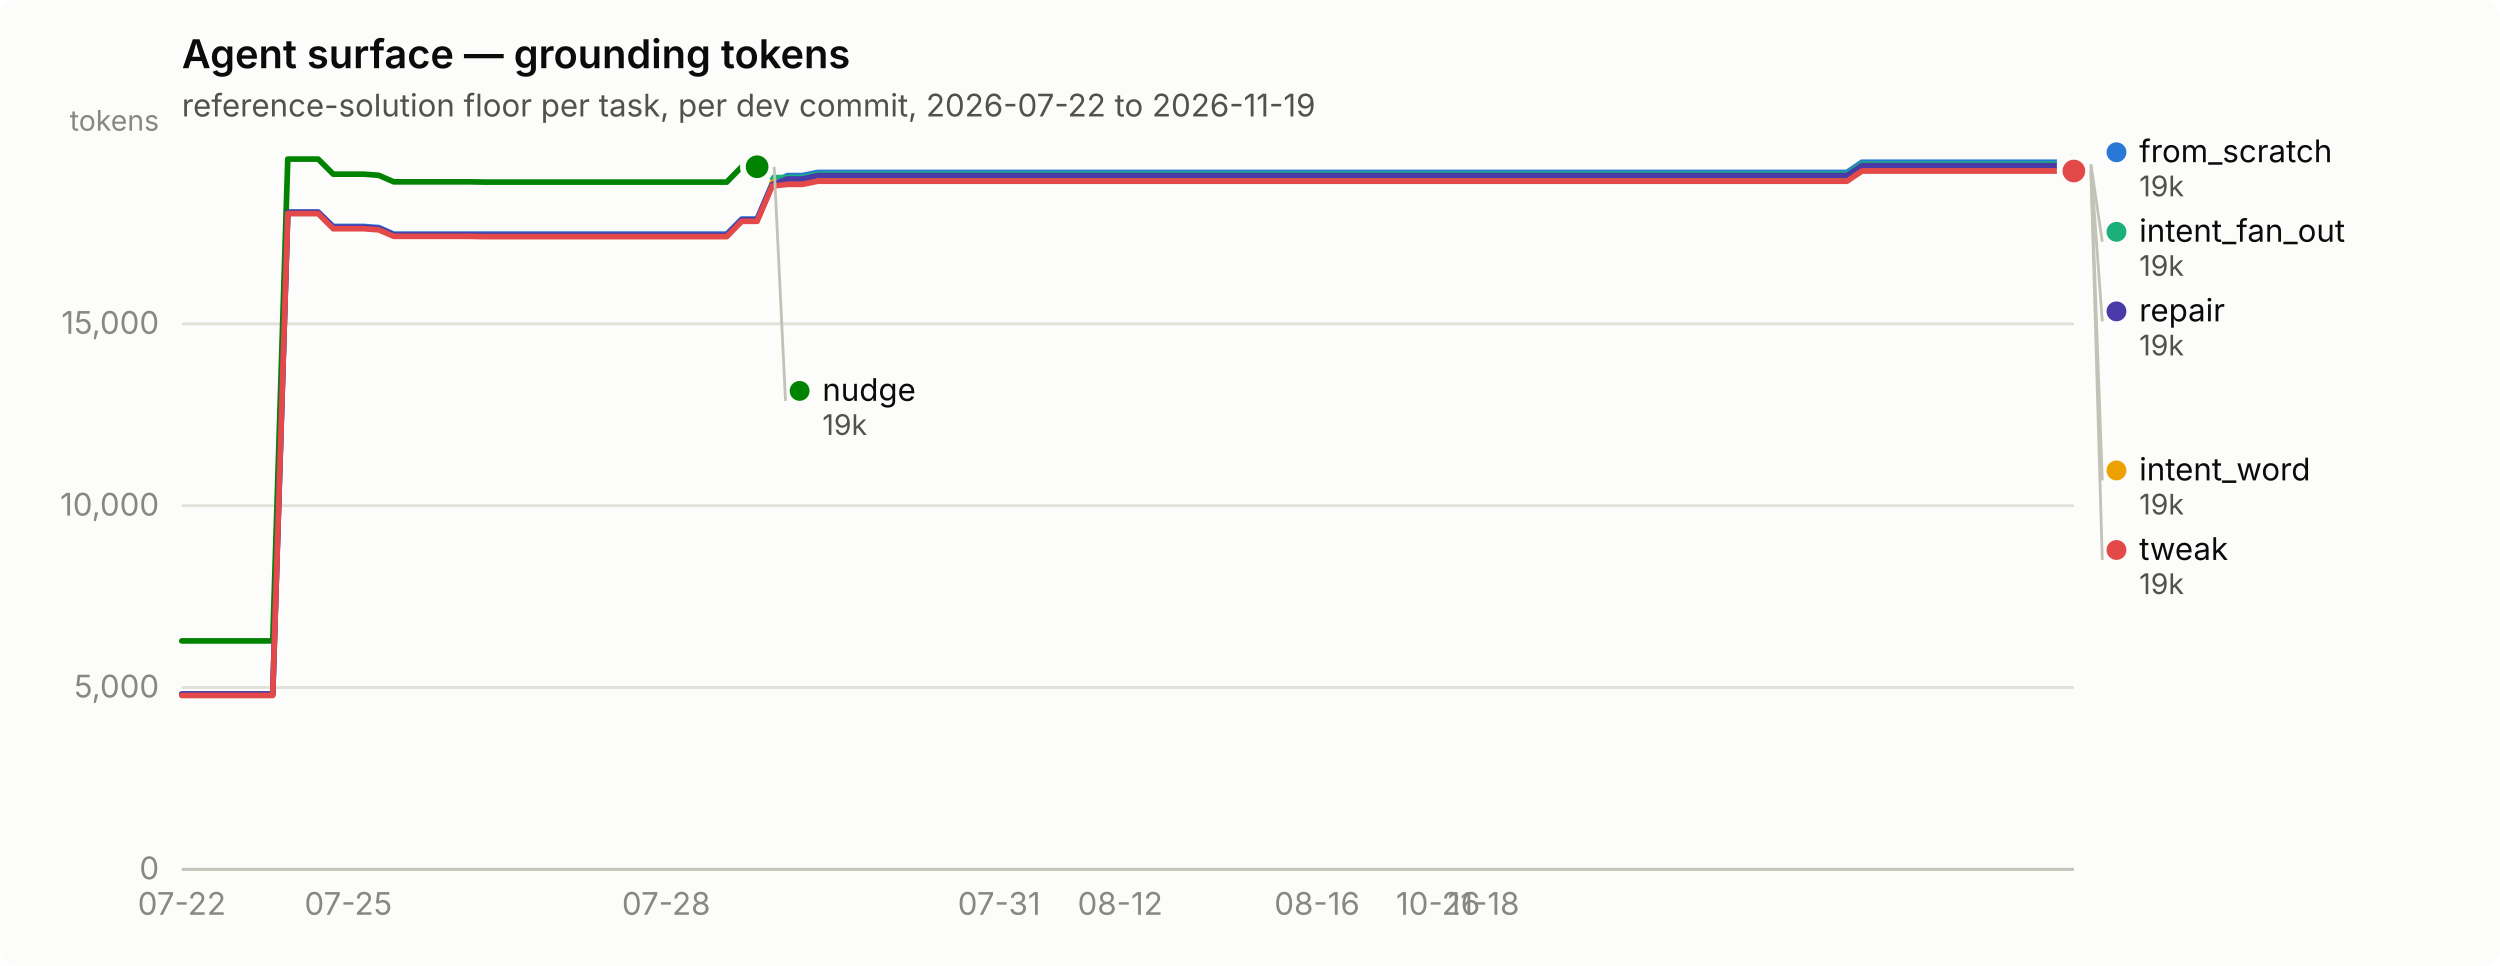
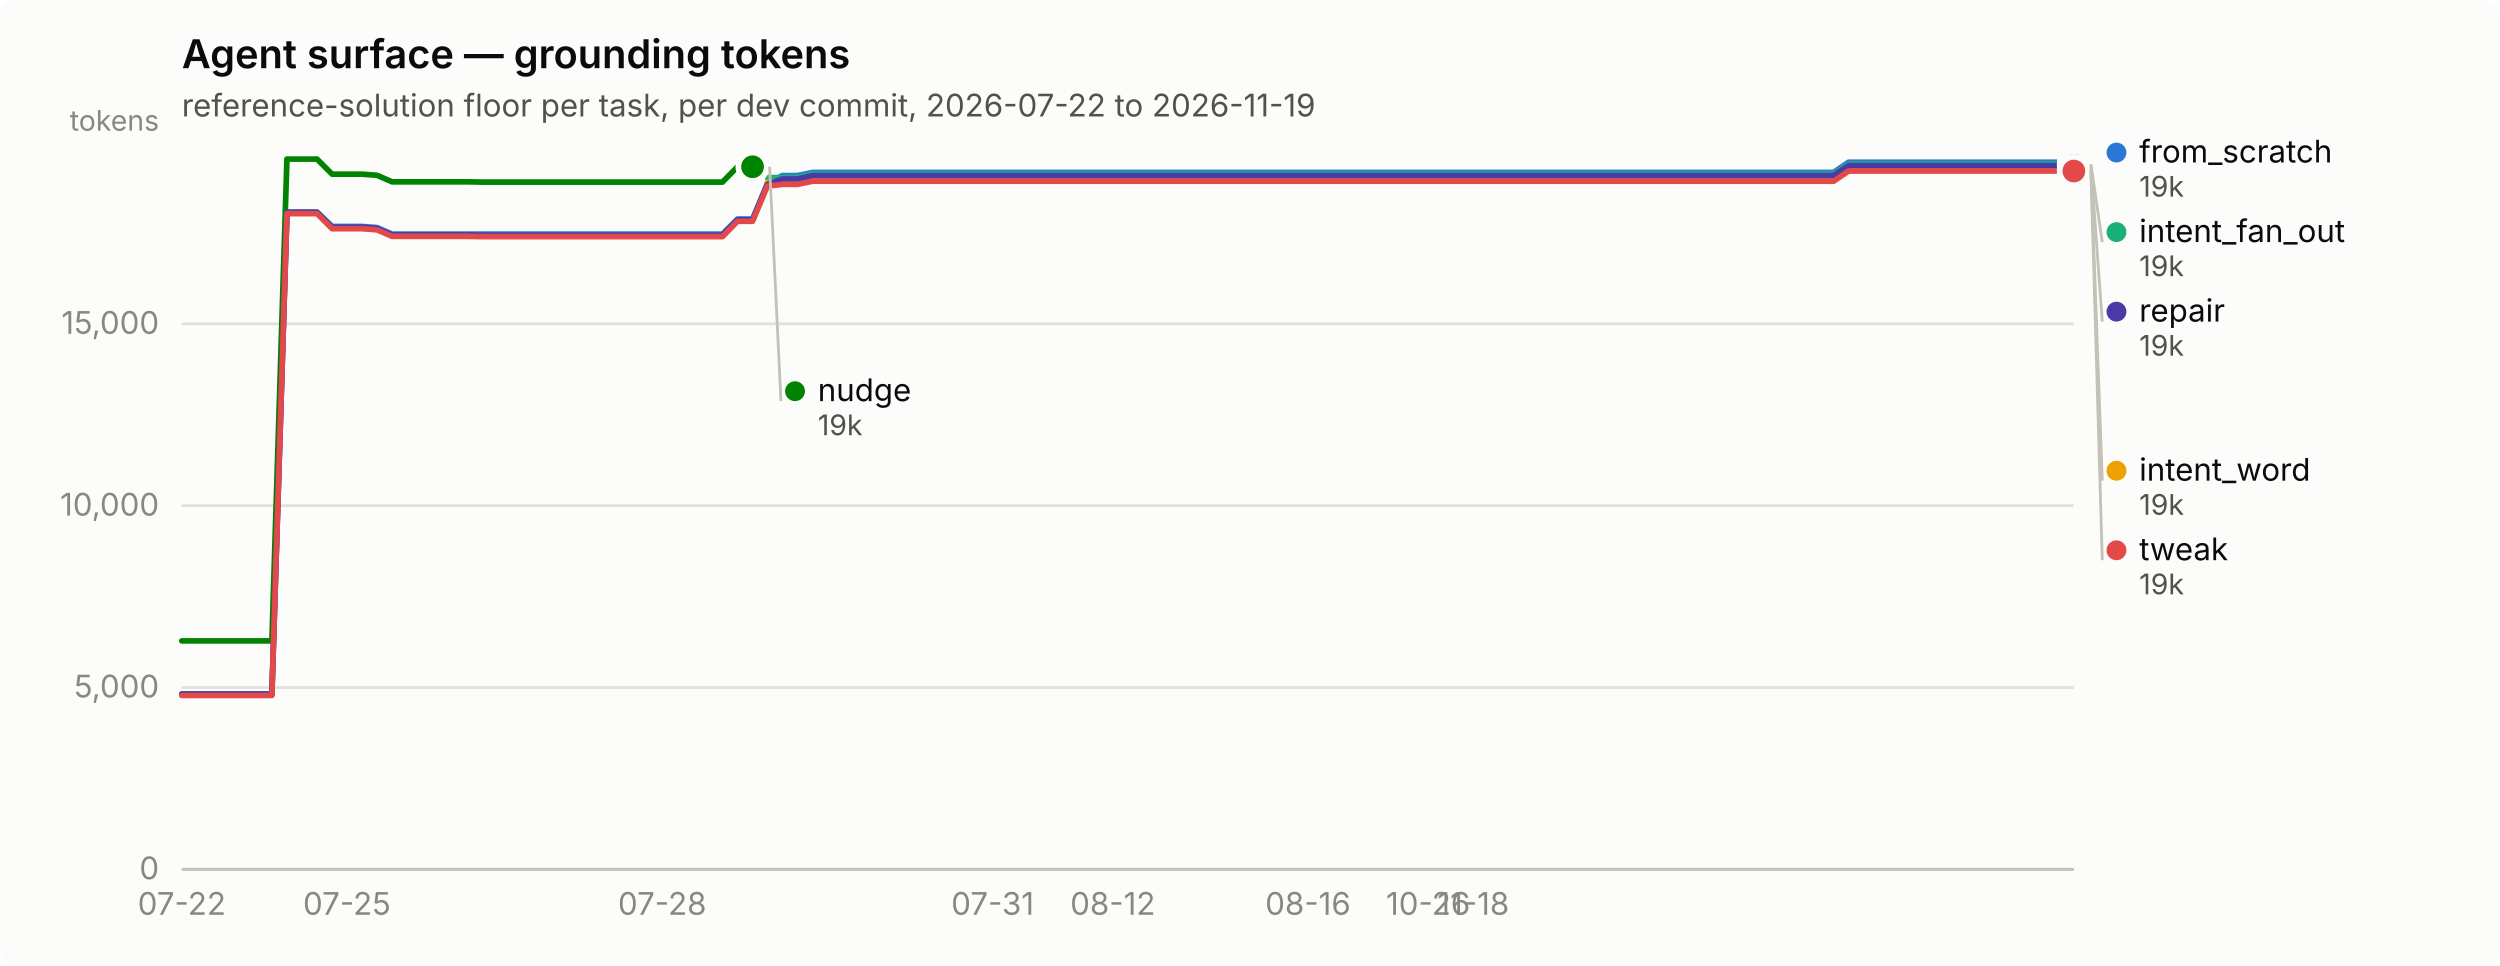
<svg xmlns="http://www.w3.org/2000/svg" width="880" height="340" viewBox="0 0 880 340" role="img" aria-label="Agent surface — grounding tokens">
  <rect width="880" height="340" rx="6" fill="#fcfcfb" />
  <text x="64" y="24" font-family="system-ui, -apple-system, &quot;Segoe UI&quot;, sans-serif" font-size="14" font-weight="600" fill="#0b0b0b">Agent surface — grounding tokens</text>
  <text x="64" y="41" font-family="system-ui, -apple-system, &quot;Segoe UI&quot;, sans-serif" font-size="11" fill="#52514e">reference-solution floor per task, per dev commit, 2026-07-22 to 2026-11-19</text>
  <line x1="64" y1="306.0" x2="730" y2="306.0" stroke="#e1e0d9" stroke-width="1" />
  <text x="56" y="309.5" text-anchor="end" font-family="system-ui, -apple-system, &quot;Segoe UI&quot;, sans-serif" font-size="11" style="font-variant-numeric: tabular-nums" fill="#898781">0</text>
  <line x1="64" y1="242.0" x2="730" y2="242.0" stroke="#e1e0d9" stroke-width="1" />
  <text x="56" y="245.5" text-anchor="end" font-family="system-ui, -apple-system, &quot;Segoe UI&quot;, sans-serif" font-size="11" style="font-variant-numeric: tabular-nums" fill="#898781">5,000</text>
  <line x1="64" y1="178.0" x2="730" y2="178.0" stroke="#e1e0d9" stroke-width="1" />
  <text x="56" y="181.5" text-anchor="end" font-family="system-ui, -apple-system, &quot;Segoe UI&quot;, sans-serif" font-size="11" style="font-variant-numeric: tabular-nums" fill="#898781">10,000</text>
  <line x1="64" y1="114.0" x2="730" y2="114.0" stroke="#e1e0d9" stroke-width="1" />
  <text x="56" y="117.5" text-anchor="end" font-family="system-ui, -apple-system, &quot;Segoe UI&quot;, sans-serif" font-size="11" style="font-variant-numeric: tabular-nums" fill="#898781">15,000</text>
  <text x="56" y="46" text-anchor="end" font-family="system-ui, -apple-system, &quot;Segoe UI&quot;, sans-serif" font-size="10" fill="#898781">tokens</text>
  <line x1="64" y1="306" x2="730" y2="306" stroke="#c3c2b7" stroke-width="1" />
  <text x="64.0" y="322" text-anchor="middle" font-family="system-ui, -apple-system, &quot;Segoe UI&quot;, sans-serif" font-size="11" style="font-variant-numeric: tabular-nums" fill="#898781">07-22</text>
-   <text x="122.6" y="322" text-anchor="middle" font-family="system-ui, -apple-system, &quot;Segoe UI&quot;, sans-serif" font-size="11" style="font-variant-numeric: tabular-nums" fill="#898781">07-25</text>
-   <text x="234.5" y="322" text-anchor="middle" font-family="system-ui, -apple-system, &quot;Segoe UI&quot;, sans-serif" font-size="11" style="font-variant-numeric: tabular-nums" fill="#898781">07-28</text>
-   <text x="351.7" y="322" text-anchor="middle" font-family="system-ui, -apple-system, &quot;Segoe UI&quot;, sans-serif" font-size="11" style="font-variant-numeric: tabular-nums" fill="#898781">07-31</text>
-   <text x="394.3" y="322" text-anchor="middle" font-family="system-ui, -apple-system, &quot;Segoe UI&quot;, sans-serif" font-size="11" style="font-variant-numeric: tabular-nums" fill="#898781">08-12</text>
-   <text x="463.6" y="322" text-anchor="middle" font-family="system-ui, -apple-system, &quot;Segoe UI&quot;, sans-serif" font-size="11" style="font-variant-numeric: tabular-nums" fill="#898781">08-16</text>
-   <text x="506.2" y="322" text-anchor="middle" font-family="system-ui, -apple-system, &quot;Segoe UI&quot;, sans-serif" font-size="11" style="font-variant-numeric: tabular-nums" fill="#898781">10-26</text>
-   <text x="522.2" y="322" text-anchor="middle" font-family="system-ui, -apple-system, &quot;Segoe UI&quot;, sans-serif" font-size="11" style="font-variant-numeric: tabular-nums" fill="#898781">11-18</text>
-   <path d="M64.0,244.3 L69.3,244.3 L74.7,244.3 L80.0,244.3 L85.3,244.3 L90.6,244.3 L96.0,244.3 L101.3,74.7 L106.6,74.7 L112.0,74.7 L117.3,79.7 L122.6,79.7 L127.9,79.7 L133.3,80.1 L138.6,82.4 L143.9,82.4 L149.2,82.4 L154.6,82.4 L159.9,82.4 L165.2,82.4 L170.6,82.4 L175.9,82.4 L181.2,82.4 L186.5,82.4 L191.9,82.4 L197.2,82.4 L202.5,82.4 L207.9,82.4 L213.2,82.4 L218.5,82.4 L223.8,82.4 L229.2,82.4 L234.5,82.4 L239.8,82.4 L245.2,82.4 L250.5,82.4 L255.8,82.4 L261.1,77.1 L266.5,77.1 L271.8,64.7 L277.1,61.8 L282.4,61.8 L287.8,60.7 L293.1,60.7 L298.4,60.7 L303.8,60.7 L309.1,60.7 L314.4,60.7 L319.7,60.7 L325.1,60.7 L330.4,60.7 L335.7,60.7 L341.1,60.7 L346.4,60.7 L351.7,60.7 L357.0,60.7 L362.4,60.7 L367.7,60.7 L373.0,60.7 L378.4,60.7 L383.7,60.7 L389.0,60.7 L394.3,60.7 L399.7,60.7 L405.0,60.7 L410.3,60.7 L415.6,60.7 L421.0,60.7 L426.3,60.7 L431.6,60.7 L437.0,60.7 L442.3,60.7 L447.6,60.7 L452.9,60.7 L458.3,60.7 L463.6,60.7 L468.9,60.7 L474.3,60.7 L479.6,60.7 L484.9,60.7 L490.2,60.7 L495.6,60.7 L500.9,60.7 L506.2,60.7 L511.6,60.7 L516.9,60.7 L522.2,60.7 L527.5,60.7 L532.9,60.7 L538.2,60.7 L543.5,60.7 L548.8,60.7 L554.2,60.7 L559.5,60.7 L564.8,60.7 L570.2,60.7 L575.5,60.7 L580.8,60.7 L586.1,60.7 L591.5,60.7 L596.8,60.7 L602.1,60.7 L607.5,60.7 L612.8,60.7 L618.1,60.7 L623.4,60.7 L628.8,60.7 L634.1,60.7 L639.4,60.7 L644.8,60.7 L650.1,60.7 L655.4,57.1 L660.7,57.1 L666.1,57.1 L671.4,57.1 L676.7,57.1 L682.0,57.1 L687.4,57.1 L692.7,57.1 L698.0,57.1 L703.4,57.1 L708.7,57.1 L714.0,57.1 L719.3,57.1 L724.7,57.1 L730.0,57.1" fill="none" stroke="#2a78d6" stroke-width="2" stroke-linejoin="round" stroke-linecap="round" />
-   <circle cx="730.0" cy="57.1" r="6" fill="#fcfcfb" />
-   <circle cx="730.0" cy="57.1" r="4" fill="#2a78d6" />
-   <path d="M271.8,62.5 L277.1,62.5 L282.4,62.5 L287.8,61.3 L293.1,61.3 L298.4,61.3 L303.8,61.3 L309.1,61.3 L314.4,61.3 L319.7,61.3 L325.1,61.3 L330.4,61.3 L335.7,61.3 L341.1,61.3 L346.4,61.3 L351.7,61.3 L357.0,61.3 L362.4,61.3 L367.7,61.3 L373.0,61.3 L378.4,61.3 L383.7,61.3 L389.0,61.3 L394.3,61.3 L399.7,61.3 L405.0,61.3 L410.3,61.3 L415.6,61.3 L421.0,61.3 L426.3,61.3 L431.6,61.3 L437.0,61.3 L442.3,61.3 L447.6,61.3 L452.9,61.3 L458.3,61.3 L463.6,61.3 L468.9,61.3 L474.3,61.3 L479.6,61.3 L484.9,61.3 L490.2,61.3 L495.6,61.3 L500.9,61.3 L506.2,61.3 L511.6,61.3 L516.9,61.3 L522.2,61.3 L527.5,61.3 L532.9,61.3 L538.2,61.3 L543.5,61.3 L548.8,61.3 L554.2,61.3 L559.5,61.3 L564.8,61.3 L570.2,61.3 L575.5,61.3 L580.8,61.3 L586.1,61.3 L591.5,61.3 L596.8,61.3 L602.1,61.3 L607.5,61.3 L612.8,61.3 L618.1,61.3 L623.4,61.3 L628.8,61.3 L634.1,61.3 L639.4,61.3 L644.8,61.3 L650.1,61.3 L655.4,57.8 L660.7,57.8 L666.1,57.8 L671.4,57.8 L676.7,57.8 L682.0,57.8 L687.4,57.8 L692.7,57.8 L698.0,57.8 L703.4,57.8 L708.7,57.8 L714.0,57.8 L719.3,57.8 L724.7,57.8 L730.0,57.8" fill="none" stroke="#1baf7a" stroke-width="2" stroke-linejoin="round" stroke-linecap="round" />
+   <text x="122.1" y="322" text-anchor="middle" font-family="system-ui, -apple-system, &quot;Segoe UI&quot;, sans-serif" font-size="11" style="font-variant-numeric: tabular-nums" fill="#898781">07-25</text>
+   <text x="233.1" y="322" text-anchor="middle" font-family="system-ui, -apple-system, &quot;Segoe UI&quot;, sans-serif" font-size="11" style="font-variant-numeric: tabular-nums" fill="#898781">07-28</text>
+   <text x="349.4" y="322" text-anchor="middle" font-family="system-ui, -apple-system, &quot;Segoe UI&quot;, sans-serif" font-size="11" style="font-variant-numeric: tabular-nums" fill="#898781">07-31</text>
+   <text x="391.7" y="322" text-anchor="middle" font-family="system-ui, -apple-system, &quot;Segoe UI&quot;, sans-serif" font-size="11" style="font-variant-numeric: tabular-nums" fill="#898781">08-12</text>
+   <text x="460.4" y="322" text-anchor="middle" font-family="system-ui, -apple-system, &quot;Segoe UI&quot;, sans-serif" font-size="11" style="font-variant-numeric: tabular-nums" fill="#898781">08-16</text>
+   <text x="502.7" y="322" text-anchor="middle" font-family="system-ui, -apple-system, &quot;Segoe UI&quot;, sans-serif" font-size="11" style="font-variant-numeric: tabular-nums" fill="#898781">10-26</text>
+   <text x="518.6" y="322" text-anchor="middle" font-family="system-ui, -apple-system, &quot;Segoe UI&quot;, sans-serif" font-size="11" style="font-variant-numeric: tabular-nums" fill="#898781">11-18</text>
+   <path d="M64.0,244.3 L69.3,244.3 L74.6,244.3 L79.9,244.3 L85.1,244.3 L90.4,244.3 L95.7,244.3 L101.0,74.7 L106.3,74.7 L111.6,74.7 L116.9,79.7 L122.1,79.7 L127.4,79.7 L132.7,80.1 L138.0,82.4 L143.3,82.4 L148.6,82.4 L153.9,82.4 L159.1,82.4 L164.4,82.4 L169.7,82.4 L175.0,82.4 L180.3,82.4 L185.6,82.4 L190.9,82.4 L196.1,82.4 L201.4,82.4 L206.7,82.4 L212.0,82.4 L217.3,82.4 L222.6,82.4 L227.9,82.4 L233.1,82.4 L238.4,82.4 L243.7,82.4 L249.0,82.4 L254.3,82.4 L259.6,77.1 L264.9,77.1 L270.1,64.7 L275.4,61.8 L280.7,61.8 L286.0,60.7 L291.3,60.7 L296.6,60.7 L301.9,60.7 L307.1,60.7 L312.4,60.7 L317.7,60.7 L323.0,60.7 L328.3,60.7 L333.6,60.7 L338.9,60.7 L344.1,60.7 L349.4,60.7 L354.7,60.7 L360.0,60.7 L365.3,60.7 L370.6,60.7 L375.9,60.7 L381.1,60.7 L386.4,60.7 L391.7,60.7 L397.0,60.7 L402.3,60.7 L407.6,60.7 L412.9,60.7 L418.1,60.7 L423.4,60.7 L428.7,60.7 L434.0,60.7 L439.3,60.7 L444.6,60.7 L449.9,60.7 L455.1,60.7 L460.4,60.7 L465.7,60.7 L471.0,60.7 L476.3,60.7 L481.6,60.7 L486.9,60.7 L492.1,60.7 L497.4,60.7 L502.7,60.7 L508.0,60.7 L513.3,60.7 L518.6,60.7 L523.9,60.7 L529.1,60.7 L534.4,60.7 L539.7,60.7 L545.0,60.7 L550.3,60.7 L555.6,60.7 L560.9,60.7 L566.1,60.7 L571.4,60.7 L576.7,60.7 L582.0,60.7 L587.3,60.7 L592.6,60.7 L597.9,60.7 L603.1,60.7 L608.4,60.7 L613.7,60.7 L619.0,60.7 L624.3,60.7 L629.6,60.7 L634.9,60.7 L640.1,60.7 L645.4,60.7 L650.7,57.1 L656.0,57.1 L661.3,57.1 L666.6,57.1 L671.9,57.1 L677.1,57.1 L682.4,57.1 L687.7,57.1 L693.0,57.1 L698.3,57.1 L703.6,57.1 L708.9,57.1 L714.1,57.1 L719.4,57.1 L724.7,57.1 L730.0,57.2" fill="none" stroke="#2a78d6" stroke-width="2" stroke-linejoin="round" stroke-linecap="round" />
+   <circle cx="730.0" cy="57.2" r="6" fill="#fcfcfb" />
+   <circle cx="730.0" cy="57.2" r="4" fill="#2a78d6" />
+   <path d="M270.1,62.5 L275.4,62.5 L280.7,62.5 L286.0,61.3 L291.3,61.3 L296.6,61.3 L301.9,61.3 L307.1,61.3 L312.4,61.3 L317.7,61.3 L323.0,61.3 L328.3,61.3 L333.6,61.3 L338.9,61.3 L344.1,61.3 L349.4,61.3 L354.7,61.3 L360.0,61.3 L365.3,61.3 L370.6,61.3 L375.9,61.3 L381.1,61.3 L386.4,61.3 L391.7,61.3 L397.0,61.3 L402.3,61.3 L407.6,61.3 L412.9,61.3 L418.1,61.3 L423.4,61.3 L428.7,61.3 L434.0,61.3 L439.3,61.3 L444.6,61.3 L449.9,61.3 L455.1,61.3 L460.4,61.3 L465.7,61.3 L471.0,61.3 L476.3,61.3 L481.6,61.3 L486.9,61.3 L492.1,61.3 L497.4,61.3 L502.7,61.3 L508.0,61.3 L513.3,61.3 L518.6,61.3 L523.9,61.3 L529.1,61.3 L534.4,61.3 L539.7,61.3 L545.0,61.3 L550.3,61.3 L555.6,61.3 L560.9,61.3 L566.1,61.3 L571.4,61.3 L576.7,61.3 L582.0,61.3 L587.3,61.3 L592.6,61.3 L597.9,61.3 L603.1,61.3 L608.4,61.3 L613.7,61.3 L619.0,61.3 L624.3,61.3 L629.6,61.3 L634.9,61.3 L640.1,61.3 L645.4,61.3 L650.7,57.8 L656.0,57.8 L661.3,57.8 L666.6,57.8 L671.9,57.8 L677.1,57.8 L682.4,57.8 L687.7,57.8 L693.0,57.8 L698.3,57.8 L703.6,57.8 L708.9,57.8 L714.1,57.8 L719.4,57.8 L724.7,57.8 L730.0,57.8" fill="none" stroke="#1baf7a" stroke-width="2" stroke-linejoin="round" stroke-linecap="round" />
  <circle cx="730.0" cy="57.8" r="6" fill="#fcfcfb" />
  <circle cx="730.0" cy="57.8" r="4" fill="#1baf7a" />
-   <path d="M271.8,64.2 L277.1,64.2 L282.4,64.2 L287.8,63.1 L293.1,63.1 L298.4,63.1 L303.8,63.1 L309.1,63.1 L314.4,63.1 L319.7,63.1 L325.1,63.1 L330.4,63.1 L335.7,63.1 L341.1,63.1 L346.4,63.1 L351.7,63.1 L357.0,63.1 L362.4,63.1 L367.7,63.1 L373.0,63.1 L378.4,63.1 L383.7,63.1 L389.0,63.1 L394.3,63.1 L399.7,63.1 L405.0,63.1 L410.3,63.1 L415.6,63.1 L421.0,63.1 L426.3,63.1 L431.6,63.1 L437.0,63.1 L442.3,63.1 L447.6,63.1 L452.9,63.1 L458.3,63.1 L463.6,63.1 L468.9,63.1 L474.3,63.1 L479.6,63.1 L484.9,63.1 L490.2,63.1 L495.6,63.1 L500.9,63.1 L506.2,63.1 L511.6,63.1 L516.9,63.1 L522.2,63.1 L527.5,63.1 L532.9,63.1 L538.2,63.1 L543.5,63.1 L548.8,63.1 L554.2,63.1 L559.5,63.1 L564.8,63.1 L570.2,63.1 L575.5,63.1 L580.8,63.1 L586.1,63.1 L591.5,63.1 L596.8,63.1 L602.1,63.1 L607.5,63.1 L612.8,63.1 L618.1,63.1 L623.4,63.1 L628.8,63.1 L634.1,63.1 L639.4,63.1 L644.8,63.1 L650.1,63.1 L655.4,59.5 L660.7,59.5 L666.1,59.5 L671.4,59.5 L676.7,59.5 L682.0,59.5 L687.4,59.5 L692.7,59.5 L698.0,59.5 L703.4,59.5 L708.7,59.5 L714.0,59.5 L719.3,59.5 L724.7,59.5 L730.0,59.5" fill="none" stroke="#eda100" stroke-width="2" stroke-linejoin="round" stroke-linecap="round" />
-   <circle cx="730.0" cy="59.5" r="6" fill="#fcfcfb" />
-   <circle cx="730.0" cy="59.5" r="4" fill="#eda100" />
-   <path d="M64.0,225.6 L69.3,225.6 L74.7,225.6 L80.0,225.6 L85.3,225.6 L90.6,225.6 L96.0,225.6 L101.3,56.0 L106.6,56.0 L112.0,56.0 L117.3,61.3 L122.6,61.3 L127.9,61.3 L133.3,61.7 L138.6,64.0 L143.9,64.0 L149.2,64.0 L154.6,64.0 L159.9,64.0 L165.2,64.0 L170.6,64.1 L175.9,64.1 L181.2,64.1 L186.5,64.1 L191.9,64.1 L197.2,64.1 L202.5,64.1 L207.9,64.1 L213.2,64.1 L218.5,64.1 L223.8,64.1 L229.2,64.1 L234.5,64.1 L239.8,64.1 L245.2,64.1 L250.5,64.1 L255.8,64.1 L261.1,58.7 L266.5,58.7" fill="none" stroke="#008300" stroke-width="2" stroke-linejoin="round" stroke-linecap="round" />
-   <circle cx="266.5" cy="58.7" r="6" fill="#fcfcfb" />
-   <circle cx="266.5" cy="58.7" r="4" fill="#008300" />
-   <path d="M64.0,244.3 L69.3,244.3 L74.7,244.3 L80.0,244.3 L85.3,244.3 L90.6,244.3 L96.0,244.3 L101.3,74.7 L106.6,74.7 L112.0,74.7 L117.3,80.0 L122.6,80.0 L127.9,80.0 L133.3,80.4 L138.6,82.7 L143.9,82.7 L149.2,82.7 L154.6,82.7 L159.9,82.7 L165.2,82.7 L170.6,82.8 L175.9,82.8 L181.2,82.8 L186.5,82.8 L191.9,82.8 L197.2,82.8 L202.5,82.8 L207.9,82.8 L213.2,82.8 L218.5,82.8 L223.8,82.8 L229.2,82.8 L234.5,82.8 L239.8,82.8 L245.2,82.8 L250.5,82.8 L255.8,82.8 L261.1,77.4 L266.5,77.4 L271.8,65.0 L277.1,63.0 L282.4,63.0 L287.8,61.8 L293.1,61.8 L298.4,61.8 L303.8,61.8 L309.1,61.8 L314.4,61.8 L319.7,61.8 L325.1,61.8 L330.4,61.8 L335.7,61.8 L341.1,61.8 L346.4,61.8 L351.7,61.8 L357.0,61.8 L362.4,61.8 L367.7,61.8 L373.0,61.8 L378.4,61.8 L383.7,61.8 L389.0,61.8 L394.3,61.8 L399.7,61.8 L405.0,61.8 L410.3,61.8 L415.6,61.8 L421.0,61.8 L426.3,61.8 L431.6,61.8 L437.0,61.8 L442.3,61.8 L447.6,61.8 L452.9,61.8 L458.3,61.8 L463.6,61.8 L468.9,61.8 L474.3,61.8 L479.6,61.8 L484.9,61.8 L490.2,61.8 L495.6,61.8 L500.9,61.8 L506.2,61.8 L511.6,61.8 L516.9,61.8 L522.2,61.8 L527.5,61.8 L532.9,61.8 L538.2,61.8 L543.5,61.8 L548.8,61.8 L554.2,61.8 L559.5,61.8 L564.8,61.8 L570.2,61.8 L575.5,61.8 L580.8,61.8 L586.1,61.8 L591.5,61.8 L596.8,61.8 L602.1,61.8 L607.5,61.8 L612.8,61.8 L618.1,61.8 L623.4,61.8 L628.8,61.8 L634.1,61.8 L639.4,61.8 L644.8,61.8 L650.1,61.8 L655.4,58.3 L660.7,58.3 L666.1,58.3 L671.4,58.3 L676.7,58.3 L682.0,58.3 L687.4,58.3 L692.7,58.3 L698.0,58.3 L703.4,58.3 L708.7,58.3 L714.0,58.3 L719.3,58.3 L724.7,58.3 L730.0,58.3" fill="none" stroke="#4a3aa7" stroke-width="2" stroke-linejoin="round" stroke-linecap="round" />
-   <circle cx="730.0" cy="58.3" r="6" fill="#fcfcfb" />
-   <circle cx="730.0" cy="58.3" r="4" fill="#4a3aa7" />
-   <path d="M64.0,244.8 L69.3,244.8 L74.7,244.8 L80.0,244.8 L85.3,244.8 L90.6,244.8 L96.0,244.8 L101.3,75.2 L106.6,75.2 L112.0,75.2 L117.3,80.5 L122.6,80.5 L127.9,80.5 L133.3,80.9 L138.6,83.2 L143.9,83.2 L149.2,83.2 L154.6,83.2 L159.9,83.2 L165.2,83.2 L170.6,83.3 L175.9,83.3 L181.2,83.3 L186.5,83.3 L191.9,83.3 L197.2,83.3 L202.5,83.3 L207.9,83.3 L213.2,83.3 L218.5,83.3 L223.8,83.3 L229.2,83.3 L234.5,83.3 L239.8,83.3 L245.2,83.3 L250.5,83.3 L255.8,83.3 L261.1,77.9 L266.5,77.9 L271.8,65.5 L277.1,64.9 L282.4,64.9 L287.8,63.8 L293.1,63.8 L298.4,63.8 L303.8,63.8 L309.1,63.8 L314.4,63.8 L319.7,63.8 L325.1,63.8 L330.4,63.8 L335.7,63.8 L341.1,63.8 L346.4,63.8 L351.7,63.8 L357.0,63.8 L362.4,63.8 L367.7,63.8 L373.0,63.8 L378.4,63.8 L383.7,63.8 L389.0,63.8 L394.3,63.8 L399.7,63.8 L405.0,63.8 L410.3,63.8 L415.6,63.8 L421.0,63.8 L426.3,63.8 L431.6,63.8 L437.0,63.8 L442.3,63.8 L447.6,63.8 L452.9,63.8 L458.3,63.8 L463.6,63.8 L468.9,63.8 L474.3,63.8 L479.6,63.8 L484.9,63.8 L490.2,63.8 L495.6,63.8 L500.9,63.8 L506.2,63.8 L511.6,63.8 L516.9,63.8 L522.2,63.8 L527.5,63.8 L532.9,63.8 L538.2,63.8 L543.5,63.8 L548.8,63.8 L554.2,63.8 L559.5,63.8 L564.8,63.8 L570.2,63.8 L575.5,63.8 L580.8,63.8 L586.1,63.8 L591.5,63.8 L596.8,63.8 L602.1,63.8 L607.5,63.8 L612.8,63.8 L618.1,63.8 L623.4,63.8 L628.8,63.8 L634.1,63.8 L639.4,63.8 L644.8,63.8 L650.1,63.8 L655.4,60.2 L660.7,60.2 L666.1,60.2 L671.4,60.2 L676.7,60.2 L682.0,60.2 L687.4,60.2 L692.7,60.2 L698.0,60.2 L703.4,60.2 L708.7,60.2 L714.0,60.2 L719.3,60.2 L724.7,60.2 L730.0,60.2" fill="none" stroke="#e34948" stroke-width="2" stroke-linejoin="round" stroke-linecap="round" />
+   <path d="M270.1,64.2 L275.4,64.2 L280.7,64.2 L286.0,63.1 L291.3,63.1 L296.6,63.1 L301.9,63.1 L307.1,63.1 L312.4,63.1 L317.7,63.1 L323.0,63.1 L328.3,63.1 L333.6,63.1 L338.9,63.1 L344.1,63.1 L349.4,63.1 L354.7,63.1 L360.0,63.1 L365.3,63.1 L370.6,63.1 L375.9,63.1 L381.1,63.1 L386.4,63.1 L391.7,63.1 L397.0,63.1 L402.3,63.1 L407.6,63.1 L412.9,63.1 L418.1,63.1 L423.4,63.1 L428.7,63.1 L434.0,63.1 L439.3,63.1 L444.6,63.1 L449.9,63.1 L455.1,63.1 L460.4,63.1 L465.7,63.1 L471.0,63.1 L476.3,63.1 L481.6,63.1 L486.9,63.1 L492.1,63.1 L497.4,63.1 L502.7,63.1 L508.0,63.1 L513.3,63.1 L518.6,63.1 L523.9,63.1 L529.1,63.1 L534.4,63.1 L539.7,63.1 L545.0,63.1 L550.3,63.1 L555.6,63.1 L560.9,63.1 L566.1,63.1 L571.4,63.1 L576.7,63.1 L582.0,63.1 L587.3,63.1 L592.6,63.1 L597.9,63.1 L603.1,63.1 L608.4,63.1 L613.7,63.1 L619.0,63.1 L624.3,63.1 L629.6,63.1 L634.9,63.1 L640.1,63.1 L645.4,63.1 L650.7,59.5 L656.0,59.5 L661.3,59.5 L666.6,59.5 L671.9,59.5 L677.1,59.5 L682.4,59.5 L687.7,59.5 L693.0,59.5 L698.3,59.5 L703.6,59.5 L708.9,59.5 L714.1,59.5 L719.4,59.5 L724.7,59.5 L730.0,59.6" fill="none" stroke="#eda100" stroke-width="2" stroke-linejoin="round" stroke-linecap="round" />
+   <circle cx="730.0" cy="59.6" r="6" fill="#fcfcfb" />
+   <circle cx="730.0" cy="59.6" r="4" fill="#eda100" />
+   <path d="M64.0,225.6 L69.3,225.6 L74.6,225.6 L79.9,225.6 L85.1,225.6 L90.4,225.6 L95.7,225.6 L101.0,56.0 L106.3,56.0 L111.6,56.0 L116.9,61.3 L122.1,61.3 L127.4,61.3 L132.7,61.7 L138.0,64.0 L143.3,64.0 L148.6,64.0 L153.9,64.0 L159.1,64.0 L164.4,64.0 L169.7,64.1 L175.0,64.1 L180.3,64.1 L185.6,64.1 L190.9,64.1 L196.1,64.1 L201.4,64.1 L206.7,64.1 L212.0,64.1 L217.3,64.1 L222.6,64.1 L227.9,64.1 L233.1,64.1 L238.4,64.1 L243.7,64.1 L249.0,64.1 L254.3,64.1 L259.6,58.7 L264.9,58.7" fill="none" stroke="#008300" stroke-width="2" stroke-linejoin="round" stroke-linecap="round" />
+   <circle cx="264.9" cy="58.7" r="6" fill="#fcfcfb" />
+   <circle cx="264.9" cy="58.7" r="4" fill="#008300" />
+   <path d="M64.0,244.3 L69.3,244.3 L74.6,244.3 L79.9,244.3 L85.1,244.3 L90.4,244.3 L95.7,244.3 L101.0,74.7 L106.3,74.7 L111.6,74.7 L116.9,80.0 L122.1,80.0 L127.4,80.0 L132.7,80.4 L138.0,82.7 L143.3,82.7 L148.6,82.7 L153.9,82.7 L159.1,82.7 L164.4,82.7 L169.7,82.8 L175.0,82.8 L180.3,82.8 L185.6,82.8 L190.9,82.8 L196.1,82.8 L201.4,82.8 L206.7,82.8 L212.0,82.8 L217.3,82.8 L222.6,82.8 L227.9,82.8 L233.1,82.8 L238.4,82.8 L243.7,82.8 L249.0,82.8 L254.3,82.8 L259.6,77.4 L264.9,77.4 L270.1,65.0 L275.4,63.0 L280.7,63.0 L286.0,61.8 L291.3,61.8 L296.6,61.8 L301.9,61.8 L307.1,61.8 L312.4,61.8 L317.7,61.8 L323.0,61.8 L328.3,61.8 L333.6,61.8 L338.9,61.8 L344.1,61.8 L349.4,61.8 L354.7,61.8 L360.0,61.8 L365.3,61.8 L370.6,61.8 L375.9,61.8 L381.1,61.8 L386.4,61.8 L391.7,61.8 L397.0,61.8 L402.3,61.8 L407.6,61.8 L412.9,61.8 L418.1,61.8 L423.4,61.8 L428.7,61.8 L434.0,61.8 L439.3,61.8 L444.6,61.8 L449.9,61.8 L455.1,61.8 L460.4,61.8 L465.7,61.8 L471.0,61.8 L476.3,61.8 L481.6,61.8 L486.9,61.8 L492.1,61.8 L497.4,61.8 L502.7,61.8 L508.0,61.8 L513.3,61.8 L518.6,61.8 L523.9,61.8 L529.1,61.8 L534.4,61.8 L539.7,61.8 L545.0,61.8 L550.3,61.8 L555.6,61.8 L560.9,61.8 L566.1,61.8 L571.4,61.8 L576.7,61.8 L582.0,61.8 L587.3,61.8 L592.6,61.8 L597.9,61.8 L603.1,61.8 L608.4,61.8 L613.7,61.8 L619.0,61.8 L624.3,61.8 L629.6,61.8 L634.9,61.8 L640.1,61.8 L645.4,61.8 L650.7,58.3 L656.0,58.3 L661.3,58.3 L666.6,58.3 L671.9,58.3 L677.1,58.3 L682.4,58.3 L687.7,58.3 L693.0,58.3 L698.3,58.3 L703.6,58.3 L708.9,58.3 L714.1,58.3 L719.4,58.3 L724.7,58.3 L730.0,58.2" fill="none" stroke="#4a3aa7" stroke-width="2" stroke-linejoin="round" stroke-linecap="round" />
+   <circle cx="730.0" cy="58.2" r="6" fill="#fcfcfb" />
+   <circle cx="730.0" cy="58.2" r="4" fill="#4a3aa7" />
+   <path d="M64.0,244.8 L69.3,244.8 L74.6,244.8 L79.9,244.8 L85.1,244.8 L90.4,244.8 L95.7,244.8 L101.0,75.2 L106.3,75.2 L111.6,75.2 L116.9,80.5 L122.1,80.5 L127.4,80.5 L132.7,80.9 L138.0,83.2 L143.3,83.2 L148.6,83.2 L153.9,83.2 L159.1,83.2 L164.4,83.2 L169.7,83.3 L175.0,83.3 L180.3,83.3 L185.6,83.3 L190.9,83.3 L196.1,83.3 L201.4,83.3 L206.7,83.3 L212.0,83.3 L217.3,83.3 L222.6,83.3 L227.9,83.3 L233.1,83.3 L238.4,83.3 L243.7,83.3 L249.0,83.3 L254.3,83.3 L259.6,77.9 L264.9,77.9 L270.1,65.5 L275.4,64.9 L280.7,64.9 L286.0,63.8 L291.3,63.8 L296.6,63.8 L301.9,63.8 L307.1,63.8 L312.4,63.8 L317.7,63.8 L323.0,63.8 L328.3,63.8 L333.6,63.8 L338.9,63.8 L344.1,63.8 L349.4,63.8 L354.7,63.8 L360.0,63.8 L365.3,63.8 L370.6,63.8 L375.9,63.8 L381.1,63.8 L386.4,63.8 L391.7,63.8 L397.0,63.8 L402.3,63.8 L407.6,63.8 L412.9,63.8 L418.1,63.8 L423.4,63.8 L428.7,63.8 L434.0,63.8 L439.3,63.8 L444.6,63.8 L449.9,63.8 L455.1,63.8 L460.4,63.8 L465.7,63.8 L471.0,63.8 L476.3,63.8 L481.6,63.8 L486.9,63.8 L492.1,63.8 L497.4,63.8 L502.7,63.8 L508.0,63.8 L513.3,63.8 L518.6,63.8 L523.9,63.8 L529.1,63.8 L534.4,63.8 L539.7,63.8 L545.0,63.8 L550.3,63.8 L555.6,63.8 L560.9,63.8 L566.1,63.8 L571.4,63.8 L576.7,63.8 L582.0,63.8 L587.3,63.8 L592.6,63.8 L597.9,63.8 L603.1,63.8 L608.4,63.8 L613.7,63.8 L619.0,63.8 L624.3,63.8 L629.6,63.8 L634.9,63.8 L640.1,63.8 L645.4,63.8 L650.7,60.2 L656.0,60.2 L661.3,60.2 L666.6,60.2 L671.9,60.2 L677.1,60.2 L682.4,60.2 L687.7,60.2 L693.0,60.2 L698.3,60.2 L703.6,60.2 L708.9,60.2 L714.1,60.2 L719.4,60.2 L724.7,60.2 L730.0,60.2" fill="none" stroke="#e34948" stroke-width="2" stroke-linejoin="round" stroke-linecap="round" />
  <circle cx="730.0" cy="60.2" r="6" fill="#fcfcfb" />
  <circle cx="730.0" cy="60.2" r="4" fill="#e34948" />
-   <circle cx="745.0" cy="53.6" r="3.5" fill="#2a78d6" />
-   <text x="753.0" y="57.1" font-family="system-ui, -apple-system, &quot;Segoe UI&quot;, sans-serif" font-size="11" fill="#0b0b0b">from_scratch</text>
-   <text x="753.0" y="69.1" font-family="system-ui, -apple-system, &quot;Segoe UI&quot;, sans-serif" font-size="10" style="font-variant-numeric: tabular-nums" fill="#52514e">19k</text>
-   <line x1="736.0" y1="57.8" x2="740.0" y2="85.1" stroke="#c3c2b7" stroke-width="1" />
-   <circle cx="745.0" cy="81.6" r="3.5" fill="#1baf7a" />
-   <text x="753.0" y="85.1" font-family="system-ui, -apple-system, &quot;Segoe UI&quot;, sans-serif" font-size="11" fill="#0b0b0b">intent_fan_out</text>
-   <text x="753.0" y="97.1" font-family="system-ui, -apple-system, &quot;Segoe UI&quot;, sans-serif" font-size="10" style="font-variant-numeric: tabular-nums" fill="#52514e">19k</text>
-   <line x1="736.0" y1="58.3" x2="740.0" y2="113.1" stroke="#c3c2b7" stroke-width="1" />
-   <circle cx="745.0" cy="109.6" r="3.5" fill="#4a3aa7" />
-   <text x="753.0" y="113.1" font-family="system-ui, -apple-system, &quot;Segoe UI&quot;, sans-serif" font-size="11" fill="#0b0b0b">repair</text>
-   <text x="753.0" y="125.1" font-family="system-ui, -apple-system, &quot;Segoe UI&quot;, sans-serif" font-size="10" style="font-variant-numeric: tabular-nums" fill="#52514e">19k</text>
-   <line x1="272.5" y1="58.7" x2="276.5" y2="141.1" stroke="#c3c2b7" stroke-width="1" />
-   <circle cx="281.464" cy="137.6" r="3.5" fill="#008300" />
-   <text x="289.464" y="141.1" font-family="system-ui, -apple-system, &quot;Segoe UI&quot;, sans-serif" font-size="11" fill="#0b0b0b">nudge</text>
-   <text x="289.464" y="153.1" font-family="system-ui, -apple-system, &quot;Segoe UI&quot;, sans-serif" font-size="10" style="font-variant-numeric: tabular-nums" fill="#52514e">19k</text>
-   <line x1="736.0" y1="59.5" x2="740.0" y2="169.1" stroke="#c3c2b7" stroke-width="1" />
-   <circle cx="745.0" cy="165.6" r="3.5" fill="#eda100" />
-   <text x="753.0" y="169.1" font-family="system-ui, -apple-system, &quot;Segoe UI&quot;, sans-serif" font-size="11" fill="#0b0b0b">intent_word</text>
-   <text x="753.0" y="181.1" font-family="system-ui, -apple-system, &quot;Segoe UI&quot;, sans-serif" font-size="10" style="font-variant-numeric: tabular-nums" fill="#52514e">19k</text>
-   <line x1="736.0" y1="60.2" x2="740.0" y2="197.1" stroke="#c3c2b7" stroke-width="1" />
-   <circle cx="745.0" cy="193.6" r="3.5" fill="#e34948" />
-   <text x="753.0" y="197.1" font-family="system-ui, -apple-system, &quot;Segoe UI&quot;, sans-serif" font-size="11" fill="#0b0b0b">tweak</text>
-   <text x="753.0" y="209.1" font-family="system-ui, -apple-system, &quot;Segoe UI&quot;, sans-serif" font-size="10" style="font-variant-numeric: tabular-nums" fill="#52514e">19k</text>
+   <circle cx="745.0" cy="53.7" r="3.5" fill="#2a78d6" />
+   <text x="753.0" y="57.2" font-family="system-ui, -apple-system, &quot;Segoe UI&quot;, sans-serif" font-size="11" fill="#0b0b0b">from_scratch</text>
+   <text x="753.0" y="69.2" font-family="system-ui, -apple-system, &quot;Segoe UI&quot;, sans-serif" font-size="10" style="font-variant-numeric: tabular-nums" fill="#52514e">19k</text>
+   <line x1="736.0" y1="57.8" x2="740.0" y2="85.2" stroke="#c3c2b7" stroke-width="1" />
+   <circle cx="745.0" cy="81.7" r="3.5" fill="#1baf7a" />
+   <text x="753.0" y="85.2" font-family="system-ui, -apple-system, &quot;Segoe UI&quot;, sans-serif" font-size="11" fill="#0b0b0b">intent_fan_out</text>
+   <text x="753.0" y="97.2" font-family="system-ui, -apple-system, &quot;Segoe UI&quot;, sans-serif" font-size="10" style="font-variant-numeric: tabular-nums" fill="#52514e">19k</text>
+   <line x1="736.0" y1="58.2" x2="740.0" y2="113.2" stroke="#c3c2b7" stroke-width="1" />
+   <circle cx="745.0" cy="109.7" r="3.5" fill="#4a3aa7" />
+   <text x="753.0" y="113.2" font-family="system-ui, -apple-system, &quot;Segoe UI&quot;, sans-serif" font-size="11" fill="#0b0b0b">repair</text>
+   <text x="753.0" y="125.2" font-family="system-ui, -apple-system, &quot;Segoe UI&quot;, sans-serif" font-size="10" style="font-variant-numeric: tabular-nums" fill="#52514e">19k</text>
+   <line x1="270.9" y1="58.7" x2="274.9" y2="141.2" stroke="#c3c2b7" stroke-width="1" />
+   <circle cx="279.857" cy="137.7" r="3.5" fill="#008300" />
+   <text x="287.857" y="141.2" font-family="system-ui, -apple-system, &quot;Segoe UI&quot;, sans-serif" font-size="11" fill="#0b0b0b">nudge</text>
+   <text x="287.857" y="153.2" font-family="system-ui, -apple-system, &quot;Segoe UI&quot;, sans-serif" font-size="10" style="font-variant-numeric: tabular-nums" fill="#52514e">19k</text>
+   <line x1="736.0" y1="59.6" x2="740.0" y2="169.2" stroke="#c3c2b7" stroke-width="1" />
+   <circle cx="745.0" cy="165.7" r="3.5" fill="#eda100" />
+   <text x="753.0" y="169.2" font-family="system-ui, -apple-system, &quot;Segoe UI&quot;, sans-serif" font-size="11" fill="#0b0b0b">intent_word</text>
+   <text x="753.0" y="181.2" font-family="system-ui, -apple-system, &quot;Segoe UI&quot;, sans-serif" font-size="10" style="font-variant-numeric: tabular-nums" fill="#52514e">19k</text>
+   <line x1="736.0" y1="60.2" x2="740.0" y2="197.2" stroke="#c3c2b7" stroke-width="1" />
+   <circle cx="745.0" cy="193.7" r="3.5" fill="#e34948" />
+   <text x="753.0" y="197.2" font-family="system-ui, -apple-system, &quot;Segoe UI&quot;, sans-serif" font-size="11" fill="#0b0b0b">tweak</text>
+   <text x="753.0" y="209.2" font-family="system-ui, -apple-system, &quot;Segoe UI&quot;, sans-serif" font-size="10" style="font-variant-numeric: tabular-nums" fill="#52514e">19k</text>
</svg>
